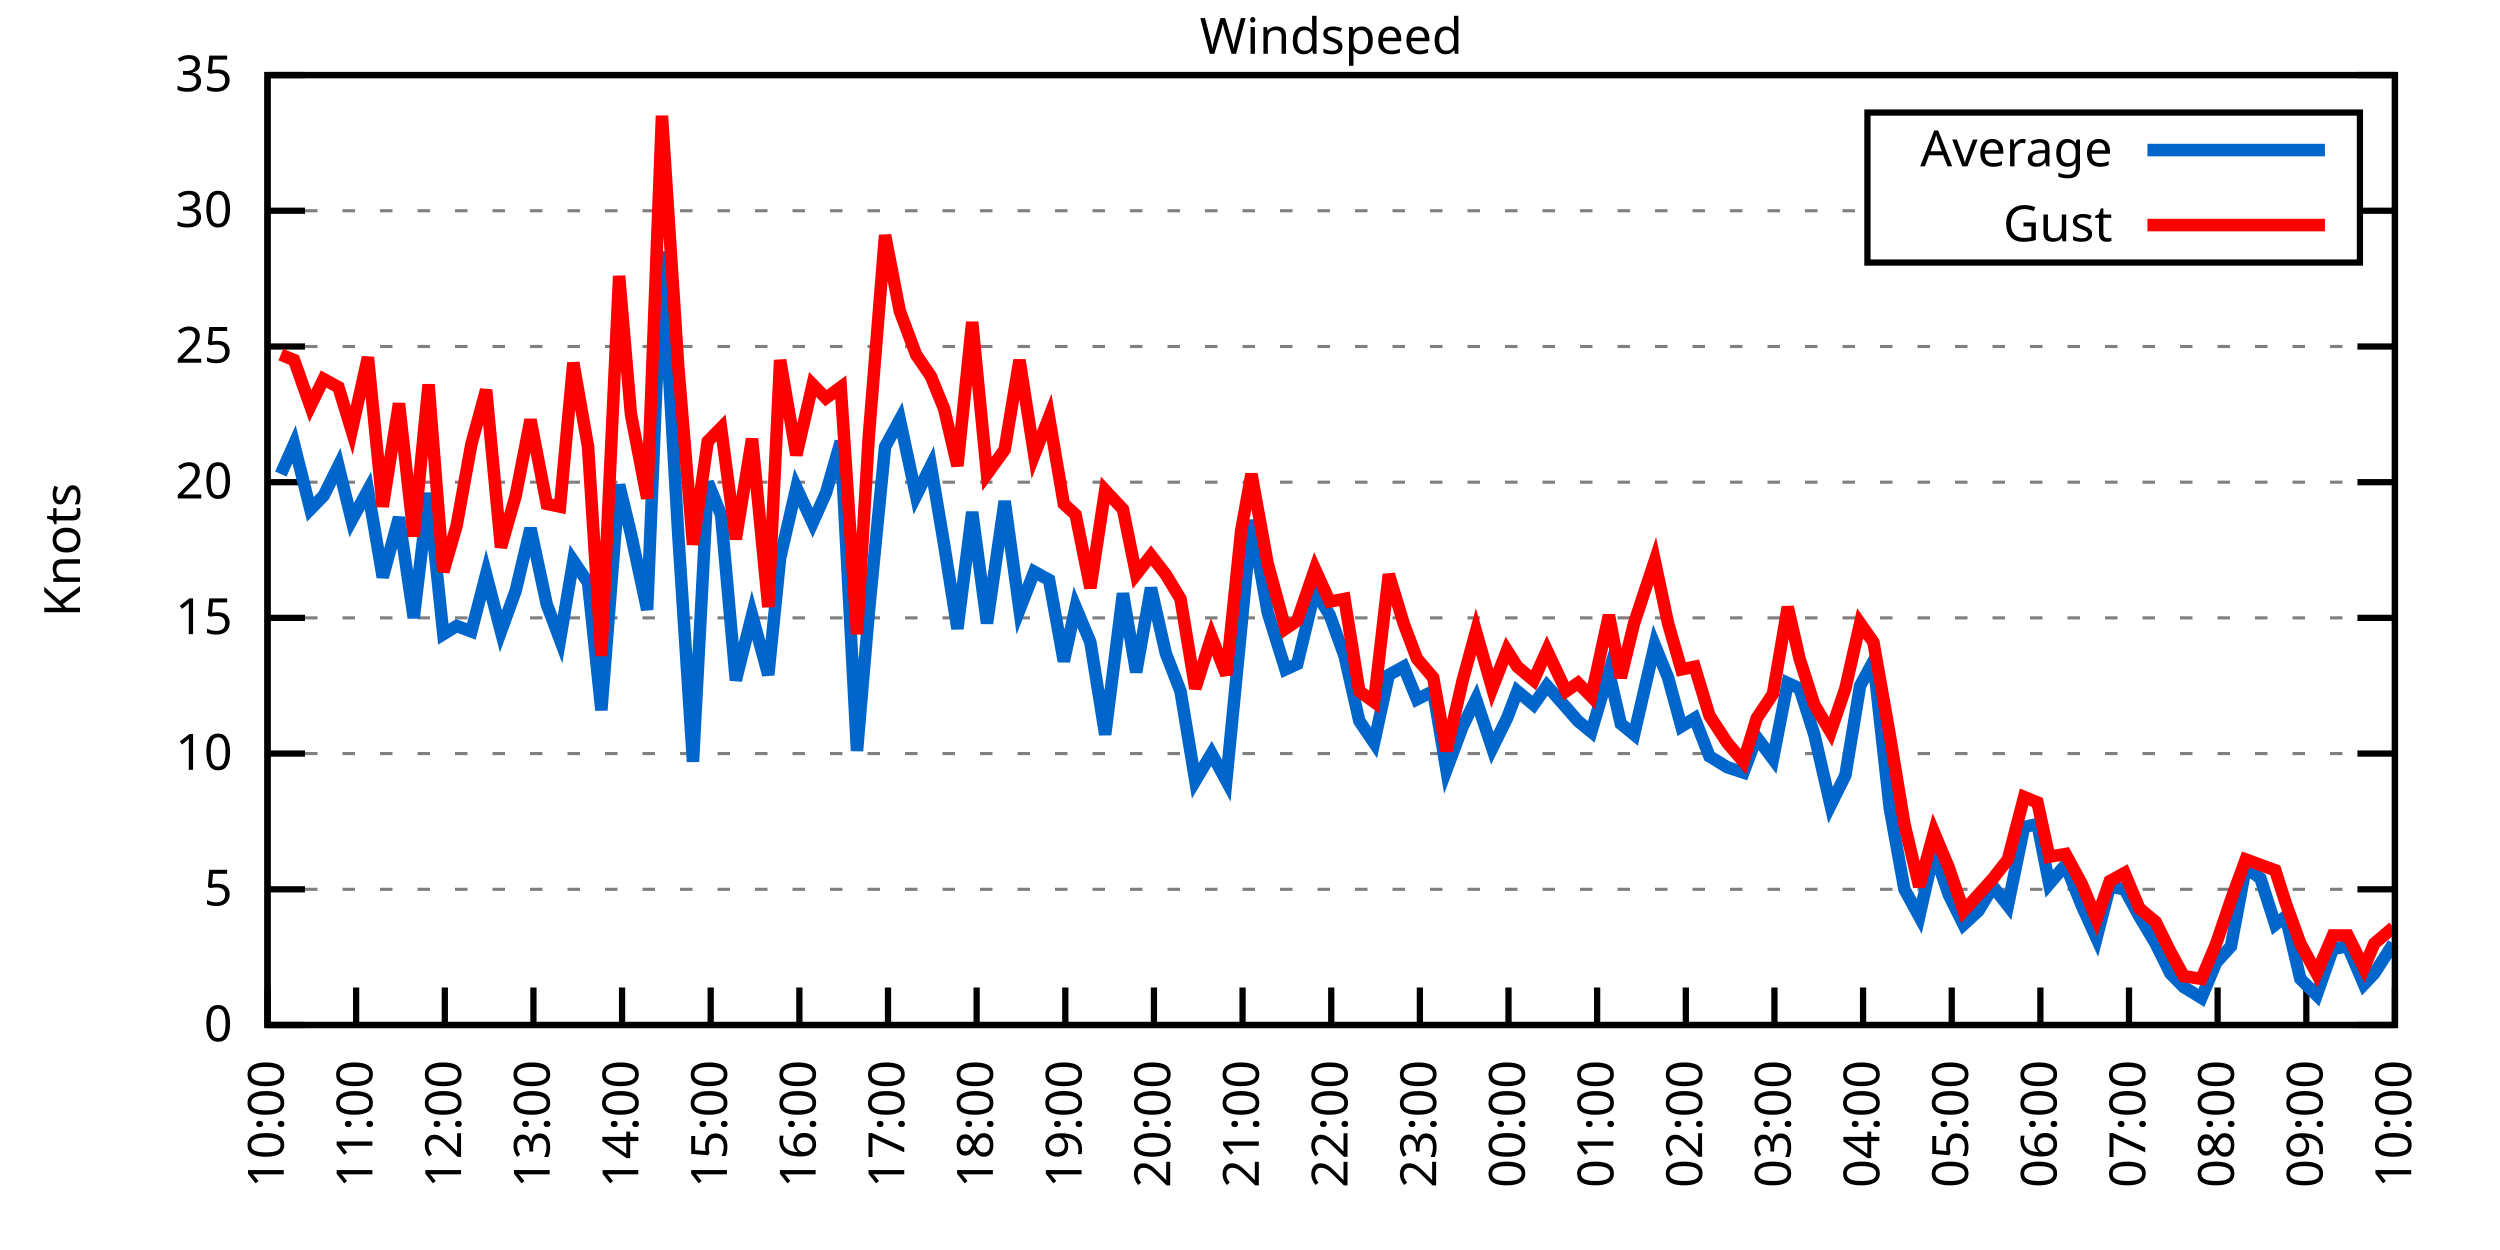
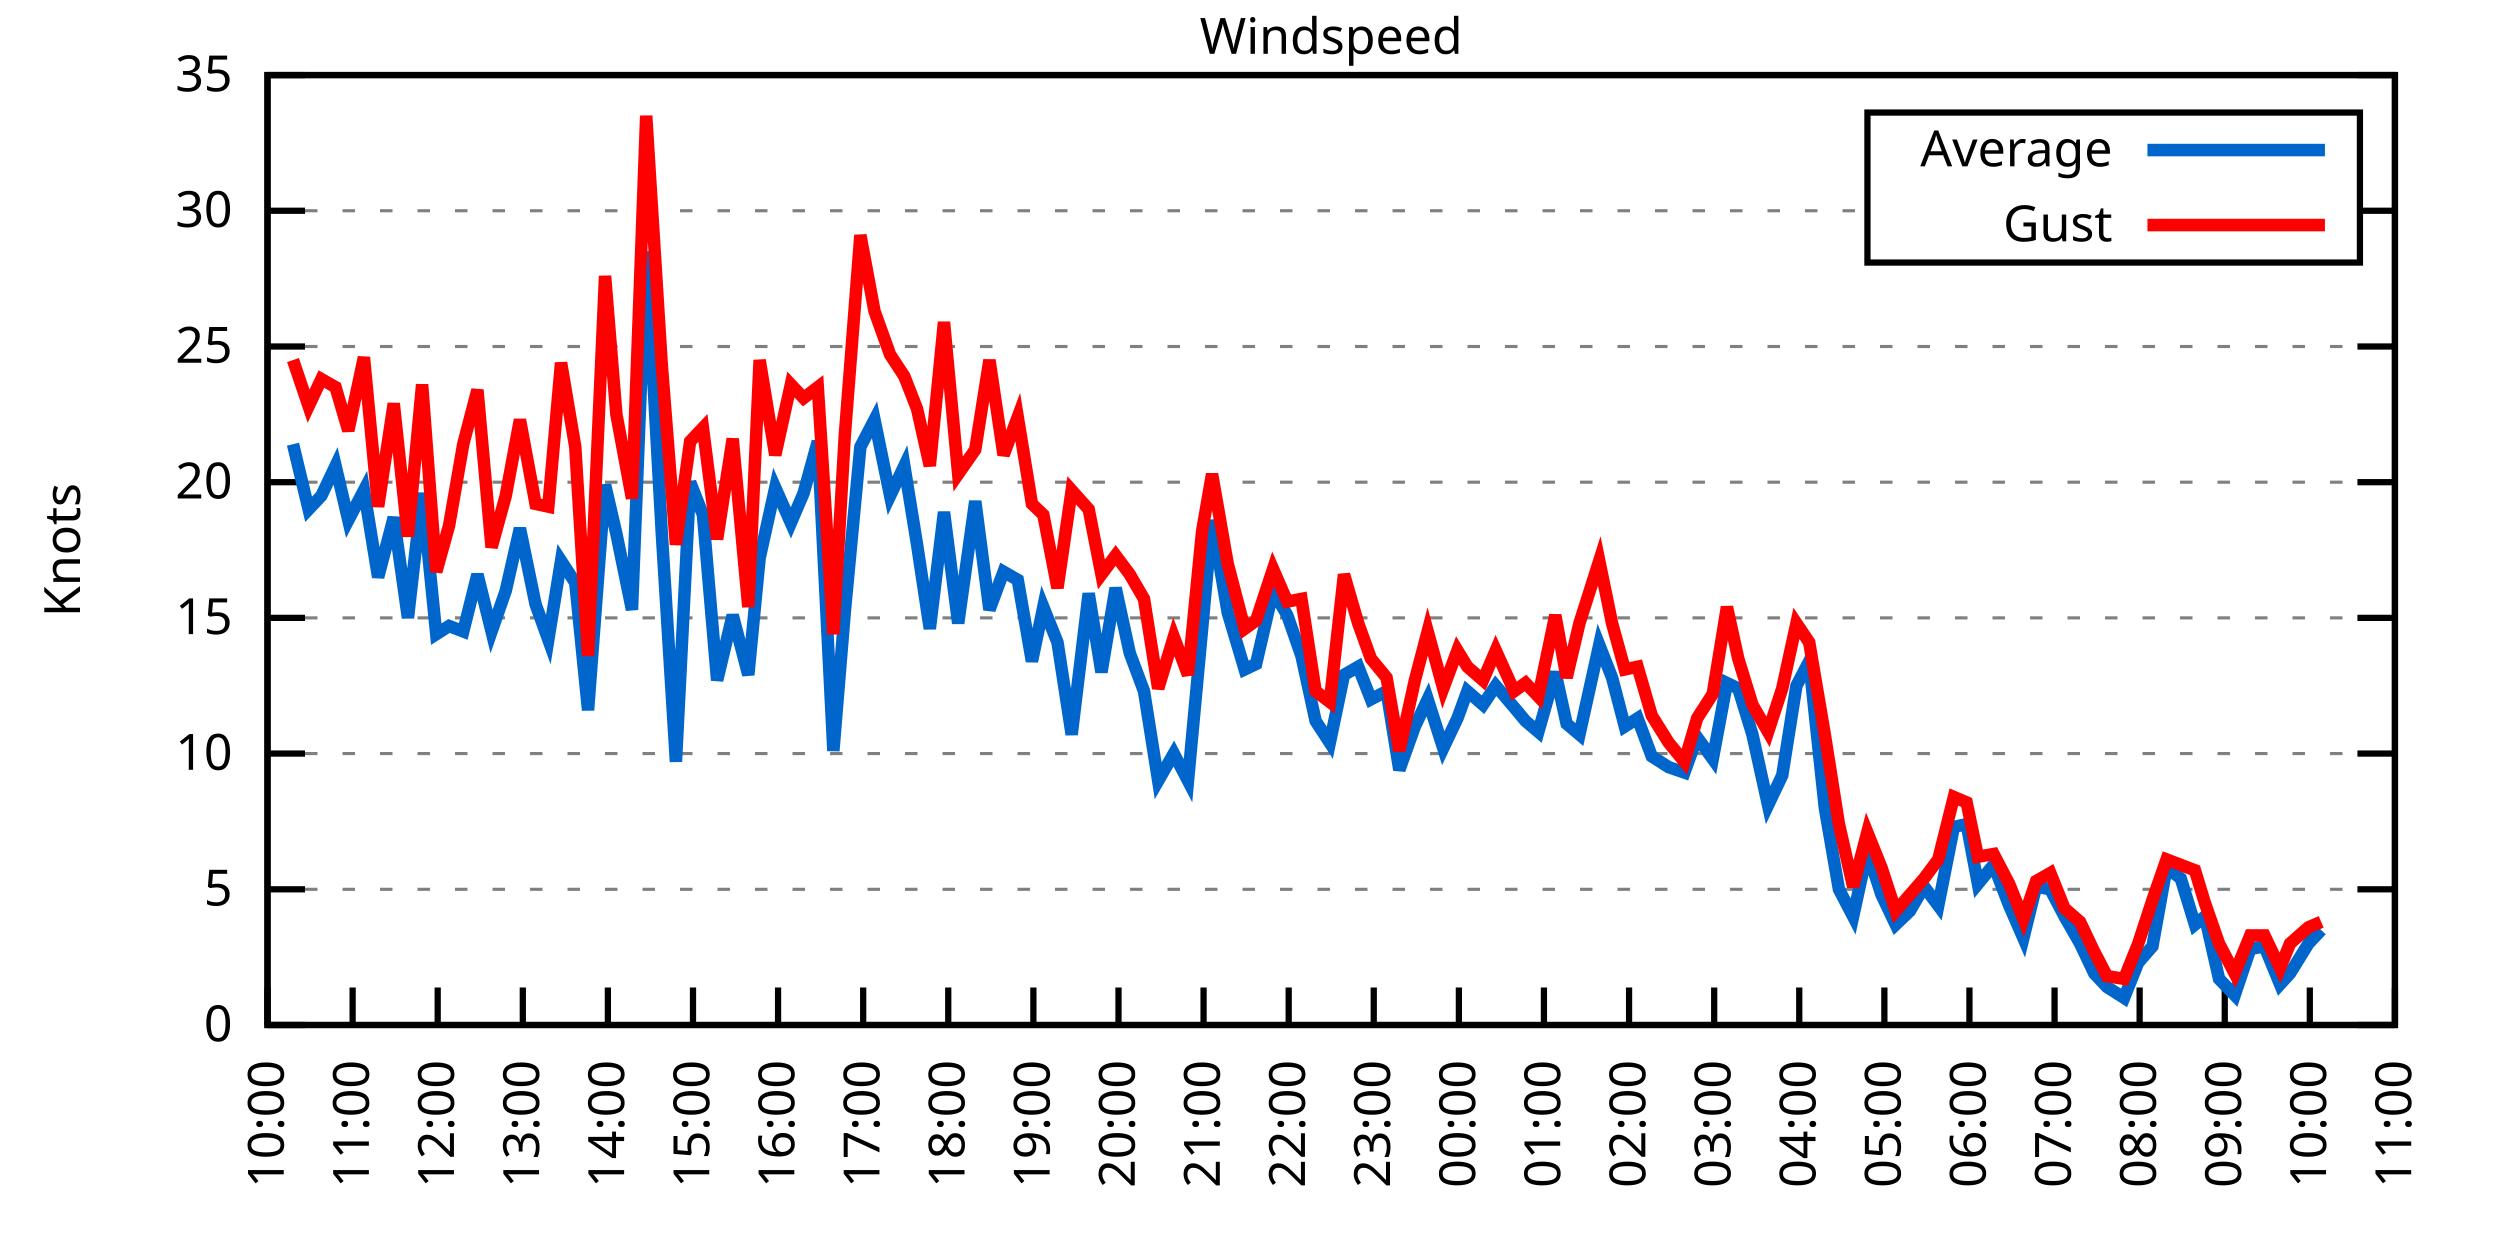
<svg xmlns="http://www.w3.org/2000/svg" xmlns:xlink="http://www.w3.org/1999/xlink" width="400" height="200" viewBox="0 0 400 200">
  <g id="gnuplot_canvas">
    <rect x="0" y="0" width="400" height="200" fill="none" />
    <defs>
      <circle id="gpDot" r="0.5" stroke-width="0.5" stroke="currentColor" />
      <path id="gpPt0" stroke-width="0.333" stroke="currentColor" d="M-1,0 h2 M0,-1 v2" />
      <path id="gpPt1" stroke-width="0.333" stroke="currentColor" d="M-1,-1 L1,1 M1,-1 L-1,1" />
      <path id="gpPt2" stroke-width="0.333" stroke="currentColor" d="M-1,0 L1,0 M0,-1 L0,1 M-1,-1 L1,1 M-1,1 L1,-1" />
      <rect id="gpPt3" stroke-width="0.333" stroke="currentColor" x="-1" y="-1" width="2" height="2" />
      <rect id="gpPt4" stroke-width="0.333" stroke="currentColor" fill="currentColor" x="-1" y="-1" width="2" height="2" />
      <circle id="gpPt5" stroke-width="0.333" stroke="currentColor" cx="0" cy="0" r="1" />
      <use xlink:href="#gpPt5" id="gpPt6" fill="currentColor" stroke="none" />
      <path id="gpPt7" stroke-width="0.333" stroke="currentColor" d="M0,-1.33 L-1.33,0.67 L1.33,0.67 z" />
      <use xlink:href="#gpPt7" id="gpPt8" fill="currentColor" stroke="none" />
      <use xlink:href="#gpPt7" id="gpPt9" stroke="currentColor" transform="rotate(180)" />
      <use xlink:href="#gpPt9" id="gpPt10" fill="currentColor" stroke="none" />
      <use xlink:href="#gpPt3" id="gpPt11" stroke="currentColor" transform="rotate(45)" />
      <use xlink:href="#gpPt11" id="gpPt12" fill="currentColor" stroke="none" />
      <path id="gpPt13" stroke-width="0.333" stroke="currentColor" d="M0,1.330 L1.265,0.411 L0.782,-1.067 L-0.782,-1.076 L-1.265,0.411 z" />
      <use xlink:href="#gpPt13" id="gpPt14" fill="currentColor" stroke="none" />
      <filter id="textbox" filterUnits="objectBoundingBox" x="0" y="0" height="1" width="1">
        <feFlood flood-color="white" flood-opacity="1" result="bgnd" />
        <feComposite in="SourceGraphic" in2="bgnd" operator="atop" />
      </filter>
      <filter id="greybox" filterUnits="objectBoundingBox" x="0" y="0" height="1" width="1">
        <feFlood flood-color="lightgrey" flood-opacity="1" result="grey" />
        <feComposite in="SourceGraphic" in2="grey" operator="atop" />
      </filter>
    </defs>
    <g fill="none" color="white" stroke="currentColor" stroke-width="1.00" stroke-linecap="butt" stroke-linejoin="miter">
</g>
    <g fill="none" color="black" stroke="currentColor" stroke-width="1.00" stroke-linecap="butt" stroke-linejoin="miter">
      <g stroke="none" shape-rendering="crispEdges">
        <polygon fill="rgb(255, 255, 255)" points="42.80,164.00 383.18,164.00 383.18,12.02 42.80,12.02 " />
      </g>
    </g>
    <g fill="none" color="black" stroke="currentColor" stroke-width="1.00" stroke-linecap="butt" stroke-linejoin="miter">
</g>
    <g fill="none" color="black" stroke="black" stroke-width="0.50" stroke-linecap="butt" stroke-linejoin="miter">
</g>
    <g fill="none" color="gray" stroke="currentColor" stroke-width="0.50" stroke-linecap="butt" stroke-linejoin="miter">
      <path stroke="gray" stroke-dasharray="2,4" class="gridline" d="M42.80,164.00 L383.19,164.00  " />
    </g>
    <g fill="none" color="gray" stroke="gray" stroke-width="1.00" stroke-linecap="butt" stroke-linejoin="miter">
</g>
    <g fill="none" color="black" stroke="currentColor" stroke-width="1.00" stroke-linecap="butt" stroke-linejoin="miter">
      <path stroke="black" d="M42.80,164.00 L48.80,164.00 M383.19,164.00 L377.19,164.00  " />
      <g transform="translate(37.20,166.60)" stroke="none" fill="black" font-family="Sans" font-size="8.00" text-anchor="end">
        <text>
          <tspan font-family="Sans"> 0</tspan>
        </text>
      </g>
    </g>
    <g fill="none" color="black" stroke="currentColor" stroke-width="1.00" stroke-linecap="butt" stroke-linejoin="miter">
</g>
    <g fill="none" color="black" stroke="black" stroke-width="0.50" stroke-linecap="butt" stroke-linejoin="miter">
</g>
    <g fill="none" color="gray" stroke="currentColor" stroke-width="0.50" stroke-linecap="butt" stroke-linejoin="miter">
      <path stroke="gray" stroke-dasharray="2,4" class="gridline" d="M42.80,142.29 L383.19,142.29  " />
    </g>
    <g fill="none" color="gray" stroke="gray" stroke-width="1.00" stroke-linecap="butt" stroke-linejoin="miter">
</g>
    <g fill="none" color="black" stroke="currentColor" stroke-width="1.00" stroke-linecap="butt" stroke-linejoin="miter">
      <path stroke="black" d="M42.80,142.29 L48.80,142.29 M383.19,142.29 L377.19,142.29  " />
      <g transform="translate(37.20,144.89)" stroke="none" fill="black" font-family="Sans" font-size="8.00" text-anchor="end">
        <text>
          <tspan font-family="Sans"> 5</tspan>
        </text>
      </g>
    </g>
    <g fill="none" color="black" stroke="currentColor" stroke-width="1.00" stroke-linecap="butt" stroke-linejoin="miter">
</g>
    <g fill="none" color="black" stroke="black" stroke-width="0.50" stroke-linecap="butt" stroke-linejoin="miter">
</g>
    <g fill="none" color="gray" stroke="currentColor" stroke-width="0.50" stroke-linecap="butt" stroke-linejoin="miter">
      <path stroke="gray" stroke-dasharray="2,4" class="gridline" d="M42.80,120.57 L383.19,120.57  " />
    </g>
    <g fill="none" color="gray" stroke="gray" stroke-width="1.00" stroke-linecap="butt" stroke-linejoin="miter">
</g>
    <g fill="none" color="black" stroke="currentColor" stroke-width="1.00" stroke-linecap="butt" stroke-linejoin="miter">
      <path stroke="black" d="M42.80,120.57 L48.80,120.57 M383.19,120.57 L377.19,120.57  " />
      <g transform="translate(37.20,123.17)" stroke="none" fill="black" font-family="Sans" font-size="8.00" text-anchor="end">
        <text>
          <tspan font-family="Sans"> 10</tspan>
        </text>
      </g>
    </g>
    <g fill="none" color="black" stroke="currentColor" stroke-width="1.00" stroke-linecap="butt" stroke-linejoin="miter">
</g>
    <g fill="none" color="black" stroke="black" stroke-width="0.50" stroke-linecap="butt" stroke-linejoin="miter">
</g>
    <g fill="none" color="gray" stroke="currentColor" stroke-width="0.50" stroke-linecap="butt" stroke-linejoin="miter">
      <path stroke="gray" stroke-dasharray="2,4" class="gridline" d="M42.80,98.86 L383.19,98.86  " />
    </g>
    <g fill="none" color="gray" stroke="gray" stroke-width="1.00" stroke-linecap="butt" stroke-linejoin="miter">
</g>
    <g fill="none" color="black" stroke="currentColor" stroke-width="1.00" stroke-linecap="butt" stroke-linejoin="miter">
      <path stroke="black" d="M42.80,98.86 L48.80,98.86 M383.19,98.86 L377.19,98.86  " />
      <g transform="translate(37.20,101.46)" stroke="none" fill="black" font-family="Sans" font-size="8.00" text-anchor="end">
        <text>
          <tspan font-family="Sans"> 15</tspan>
        </text>
      </g>
    </g>
    <g fill="none" color="black" stroke="currentColor" stroke-width="1.00" stroke-linecap="butt" stroke-linejoin="miter">
</g>
    <g fill="none" color="black" stroke="black" stroke-width="0.50" stroke-linecap="butt" stroke-linejoin="miter">
</g>
    <g fill="none" color="gray" stroke="currentColor" stroke-width="0.50" stroke-linecap="butt" stroke-linejoin="miter">
      <path stroke="gray" stroke-dasharray="2,4" class="gridline" d="M42.80,77.15 L383.19,77.15  " />
    </g>
    <g fill="none" color="gray" stroke="gray" stroke-width="1.00" stroke-linecap="butt" stroke-linejoin="miter">
</g>
    <g fill="none" color="black" stroke="currentColor" stroke-width="1.00" stroke-linecap="butt" stroke-linejoin="miter">
      <path stroke="black" d="M42.80,77.15 L48.80,77.15 M383.19,77.15 L377.19,77.15  " />
      <g transform="translate(37.20,79.75)" stroke="none" fill="black" font-family="Sans" font-size="8.00" text-anchor="end">
        <text>
          <tspan font-family="Sans"> 20</tspan>
        </text>
      </g>
    </g>
    <g fill="none" color="black" stroke="currentColor" stroke-width="1.00" stroke-linecap="butt" stroke-linejoin="miter">
</g>
    <g fill="none" color="black" stroke="black" stroke-width="0.50" stroke-linecap="butt" stroke-linejoin="miter">
</g>
    <g fill="none" color="gray" stroke="currentColor" stroke-width="0.50" stroke-linecap="butt" stroke-linejoin="miter">
      <path stroke="gray" stroke-dasharray="2,4" class="gridline" d="M42.80,55.44 L383.19,55.44  " />
    </g>
    <g fill="none" color="gray" stroke="gray" stroke-width="1.00" stroke-linecap="butt" stroke-linejoin="miter">
</g>
    <g fill="none" color="black" stroke="currentColor" stroke-width="1.00" stroke-linecap="butt" stroke-linejoin="miter">
      <path stroke="black" d="M42.80,55.44 L48.80,55.44 M383.19,55.44 L377.19,55.44  " />
      <g transform="translate(37.20,58.04)" stroke="none" fill="black" font-family="Sans" font-size="8.00" text-anchor="end">
        <text>
          <tspan font-family="Sans"> 25</tspan>
        </text>
      </g>
    </g>
    <g fill="none" color="black" stroke="currentColor" stroke-width="1.00" stroke-linecap="butt" stroke-linejoin="miter">
</g>
    <g fill="none" color="black" stroke="black" stroke-width="0.50" stroke-linecap="butt" stroke-linejoin="miter">
</g>
    <g fill="none" color="gray" stroke="currentColor" stroke-width="0.50" stroke-linecap="butt" stroke-linejoin="miter">
      <path stroke="gray" stroke-dasharray="2,4" class="gridline" d="M42.80,33.72 L298.79,33.72 M377.59,33.72 L383.19,33.72  " />
    </g>
    <g fill="none" color="gray" stroke="gray" stroke-width="1.00" stroke-linecap="butt" stroke-linejoin="miter">
</g>
    <g fill="none" color="black" stroke="currentColor" stroke-width="1.00" stroke-linecap="butt" stroke-linejoin="miter">
      <path stroke="black" d="M42.80,33.72 L48.80,33.72 M383.19,33.72 L377.19,33.72  " />
      <g transform="translate(37.20,36.32)" stroke="none" fill="black" font-family="Sans" font-size="8.00" text-anchor="end">
        <text>
          <tspan font-family="Sans"> 30</tspan>
        </text>
      </g>
    </g>
    <g fill="none" color="black" stroke="currentColor" stroke-width="1.00" stroke-linecap="butt" stroke-linejoin="miter">
</g>
    <g fill="none" color="black" stroke="black" stroke-width="0.50" stroke-linecap="butt" stroke-linejoin="miter">
</g>
    <g fill="none" color="gray" stroke="currentColor" stroke-width="0.50" stroke-linecap="butt" stroke-linejoin="miter">
      <path stroke="gray" stroke-dasharray="2,4" class="gridline" d="M42.80,12.01 L383.19,12.01  " />
    </g>
    <g fill="none" color="gray" stroke="gray" stroke-width="1.00" stroke-linecap="butt" stroke-linejoin="miter">
</g>
    <g fill="none" color="black" stroke="currentColor" stroke-width="1.00" stroke-linecap="butt" stroke-linejoin="miter">
      <path stroke="black" d="M42.80,12.01 L48.80,12.01 M383.19,12.01 L377.19,12.01  " />
      <g transform="translate(37.20,14.61)" stroke="none" fill="black" font-family="Sans" font-size="8.00" text-anchor="end">
        <text>
          <tspan font-family="Sans"> 35</tspan>
        </text>
      </g>
    </g>
    <g fill="none" color="black" stroke="currentColor" stroke-width="1.00" stroke-linecap="butt" stroke-linejoin="miter">
      <path stroke="black" d="M42.80,164.00 L42.80,158.00  " />
      <g transform="translate(45.40,169.60) rotate(270.00)" stroke="none" fill="black" font-family="Sans" font-size="8.00" text-anchor="end">
        <text>
          <tspan font-family="Sans">10:00</tspan>
        </text>
      </g>
    </g>
    <g fill="none" color="black" stroke="currentColor" stroke-width="1.00" stroke-linecap="butt" stroke-linejoin="miter">
-       <path stroke="black" d="M56.98,164.00 L56.98,158.00  " />
-       <g transform="translate(59.58,169.60) rotate(270.00)" stroke="none" fill="black" font-family="Sans" font-size="8.00" text-anchor="end">
+       <path stroke="black" d="M56.42,164.00 L56.42,158.00  " />
+       <g transform="translate(59.02,169.60) rotate(270.00)" stroke="none" fill="black" font-family="Sans" font-size="8.00" text-anchor="end">
        <text>
          <tspan font-family="Sans">11:00</tspan>
        </text>
      </g>
    </g>
    <g fill="none" color="black" stroke="currentColor" stroke-width="1.00" stroke-linecap="butt" stroke-linejoin="miter">
-       <path stroke="black" d="M71.17,164.00 L71.17,158.00  " />
-       <g transform="translate(73.77,169.60) rotate(270.00)" stroke="none" fill="black" font-family="Sans" font-size="8.00" text-anchor="end">
+       <path stroke="black" d="M70.03,164.00 L70.03,158.00  " />
+       <g transform="translate(72.63,169.60) rotate(270.00)" stroke="none" fill="black" font-family="Sans" font-size="8.00" text-anchor="end">
        <text>
          <tspan font-family="Sans">12:00</tspan>
        </text>
      </g>
    </g>
    <g fill="none" color="black" stroke="currentColor" stroke-width="1.00" stroke-linecap="butt" stroke-linejoin="miter">
-       <path stroke="black" d="M85.35,164.00 L85.35,158.00  " />
-       <g transform="translate(87.95,169.60) rotate(270.00)" stroke="none" fill="black" font-family="Sans" font-size="8.00" text-anchor="end">
+       <path stroke="black" d="M83.65,164.00 L83.65,158.00  " />
+       <g transform="translate(86.25,169.60) rotate(270.00)" stroke="none" fill="black" font-family="Sans" font-size="8.00" text-anchor="end">
        <text>
          <tspan font-family="Sans">13:00</tspan>
        </text>
      </g>
    </g>
    <g fill="none" color="black" stroke="currentColor" stroke-width="1.00" stroke-linecap="butt" stroke-linejoin="miter">
-       <path stroke="black" d="M99.53,164.00 L99.53,158.00  " />
-       <g transform="translate(102.13,169.60) rotate(270.00)" stroke="none" fill="black" font-family="Sans" font-size="8.00" text-anchor="end">
+       <path stroke="black" d="M97.26,164.00 L97.26,158.00  " />
+       <g transform="translate(99.86,169.60) rotate(270.00)" stroke="none" fill="black" font-family="Sans" font-size="8.00" text-anchor="end">
        <text>
          <tspan font-family="Sans">14:00</tspan>
        </text>
      </g>
    </g>
    <g fill="none" color="black" stroke="currentColor" stroke-width="1.00" stroke-linecap="butt" stroke-linejoin="miter">
-       <path stroke="black" d="M113.71,164.00 L113.71,158.00  " />
-       <g transform="translate(116.31,169.60) rotate(270.00)" stroke="none" fill="black" font-family="Sans" font-size="8.00" text-anchor="end">
+       <path stroke="black" d="M110.88,164.00 L110.88,158.00  " />
+       <g transform="translate(113.48,169.60) rotate(270.00)" stroke="none" fill="black" font-family="Sans" font-size="8.00" text-anchor="end">
        <text>
          <tspan font-family="Sans">15:00</tspan>
        </text>
      </g>
    </g>
    <g fill="none" color="black" stroke="currentColor" stroke-width="1.00" stroke-linecap="butt" stroke-linejoin="miter">
-       <path stroke="black" d="M127.90,164.00 L127.90,158.00  " />
-       <g transform="translate(130.50,169.60) rotate(270.00)" stroke="none" fill="black" font-family="Sans" font-size="8.00" text-anchor="end">
+       <path stroke="black" d="M124.49,164.00 L124.49,158.00  " />
+       <g transform="translate(127.09,169.60) rotate(270.00)" stroke="none" fill="black" font-family="Sans" font-size="8.00" text-anchor="end">
        <text>
          <tspan font-family="Sans">16:00</tspan>
        </text>
      </g>
    </g>
    <g fill="none" color="black" stroke="currentColor" stroke-width="1.00" stroke-linecap="butt" stroke-linejoin="miter">
-       <path stroke="black" d="M142.08,164.00 L142.08,158.00  " />
-       <g transform="translate(144.68,169.60) rotate(270.00)" stroke="none" fill="black" font-family="Sans" font-size="8.00" text-anchor="end">
+       <path stroke="black" d="M138.11,164.00 L138.11,158.00  " />
+       <g transform="translate(140.71,169.60) rotate(270.00)" stroke="none" fill="black" font-family="Sans" font-size="8.00" text-anchor="end">
        <text>
          <tspan font-family="Sans">17:00</tspan>
        </text>
      </g>
    </g>
    <g fill="none" color="black" stroke="currentColor" stroke-width="1.00" stroke-linecap="butt" stroke-linejoin="miter">
-       <path stroke="black" d="M156.26,164.00 L156.26,158.00  " />
-       <g transform="translate(158.86,169.60) rotate(270.00)" stroke="none" fill="black" font-family="Sans" font-size="8.00" text-anchor="end">
+       <path stroke="black" d="M151.72,164.00 L151.72,158.00  " />
+       <g transform="translate(154.32,169.60) rotate(270.00)" stroke="none" fill="black" font-family="Sans" font-size="8.00" text-anchor="end">
        <text>
          <tspan font-family="Sans">18:00</tspan>
        </text>
      </g>
    </g>
    <g fill="none" color="black" stroke="currentColor" stroke-width="1.00" stroke-linecap="butt" stroke-linejoin="miter">
-       <path stroke="black" d="M170.45,164.00 L170.45,158.00  " />
-       <g transform="translate(173.05,169.60) rotate(270.00)" stroke="none" fill="black" font-family="Sans" font-size="8.00" text-anchor="end">
+       <path stroke="black" d="M165.34,164.00 L165.34,158.00  " />
+       <g transform="translate(167.94,169.60) rotate(270.00)" stroke="none" fill="black" font-family="Sans" font-size="8.00" text-anchor="end">
        <text>
          <tspan font-family="Sans">19:00</tspan>
        </text>
      </g>
    </g>
    <g fill="none" color="black" stroke="currentColor" stroke-width="1.00" stroke-linecap="butt" stroke-linejoin="miter">
-       <path stroke="black" d="M184.63,164.00 L184.63,158.00  " />
-       <g transform="translate(187.23,169.60) rotate(270.00)" stroke="none" fill="black" font-family="Sans" font-size="8.00" text-anchor="end">
+       <path stroke="black" d="M178.96,164.00 L178.96,158.00  " />
+       <g transform="translate(181.56,169.60) rotate(270.00)" stroke="none" fill="black" font-family="Sans" font-size="8.00" text-anchor="end">
        <text>
          <tspan font-family="Sans">20:00</tspan>
        </text>
      </g>
    </g>
    <g fill="none" color="black" stroke="currentColor" stroke-width="1.00" stroke-linecap="butt" stroke-linejoin="miter">
-       <path stroke="black" d="M198.81,164.00 L198.81,158.00  " />
-       <g transform="translate(201.41,169.60) rotate(270.00)" stroke="none" fill="black" font-family="Sans" font-size="8.00" text-anchor="end">
+       <path stroke="black" d="M192.57,164.00 L192.57,158.00  " />
+       <g transform="translate(195.17,169.60) rotate(270.00)" stroke="none" fill="black" font-family="Sans" font-size="8.00" text-anchor="end">
        <text>
          <tspan font-family="Sans">21:00</tspan>
        </text>
      </g>
    </g>
    <g fill="none" color="black" stroke="currentColor" stroke-width="1.00" stroke-linecap="butt" stroke-linejoin="miter">
-       <path stroke="black" d="M213.00,164.00 L213.00,158.00  " />
-       <g transform="translate(215.60,169.60) rotate(270.00)" stroke="none" fill="black" font-family="Sans" font-size="8.00" text-anchor="end">
+       <path stroke="black" d="M206.19,164.00 L206.19,158.00  " />
+       <g transform="translate(208.79,169.60) rotate(270.00)" stroke="none" fill="black" font-family="Sans" font-size="8.00" text-anchor="end">
        <text>
          <tspan font-family="Sans">22:00</tspan>
        </text>
      </g>
    </g>
    <g fill="none" color="black" stroke="currentColor" stroke-width="1.00" stroke-linecap="butt" stroke-linejoin="miter">
-       <path stroke="black" d="M227.18,164.00 L227.18,158.00  " />
-       <g transform="translate(229.78,169.60) rotate(270.00)" stroke="none" fill="black" font-family="Sans" font-size="8.00" text-anchor="end">
+       <path stroke="black" d="M219.80,164.00 L219.80,158.00  " />
+       <g transform="translate(222.40,169.60) rotate(270.00)" stroke="none" fill="black" font-family="Sans" font-size="8.00" text-anchor="end">
        <text>
          <tspan font-family="Sans">23:00</tspan>
        </text>
      </g>
    </g>
    <g fill="none" color="black" stroke="currentColor" stroke-width="1.00" stroke-linecap="butt" stroke-linejoin="miter">
-       <path stroke="black" d="M241.36,164.00 L241.36,158.00  " />
-       <g transform="translate(243.96,169.60) rotate(270.00)" stroke="none" fill="black" font-family="Sans" font-size="8.00" text-anchor="end">
+       <path stroke="black" d="M233.42,164.00 L233.42,158.00  " />
+       <g transform="translate(236.02,169.60) rotate(270.00)" stroke="none" fill="black" font-family="Sans" font-size="8.00" text-anchor="end">
        <text>
          <tspan font-family="Sans">00:00</tspan>
        </text>
      </g>
    </g>
    <g fill="none" color="black" stroke="currentColor" stroke-width="1.00" stroke-linecap="butt" stroke-linejoin="miter">
-       <path stroke="black" d="M255.54,164.00 L255.54,158.00  " />
-       <g transform="translate(258.14,169.60) rotate(270.00)" stroke="none" fill="black" font-family="Sans" font-size="8.00" text-anchor="end">
+       <path stroke="black" d="M247.03,164.00 L247.03,158.00  " />
+       <g transform="translate(249.63,169.60) rotate(270.00)" stroke="none" fill="black" font-family="Sans" font-size="8.00" text-anchor="end">
        <text>
          <tspan font-family="Sans">01:00</tspan>
        </text>
      </g>
    </g>
    <g fill="none" color="black" stroke="currentColor" stroke-width="1.00" stroke-linecap="butt" stroke-linejoin="miter">
-       <path stroke="black" d="M269.73,164.00 L269.73,158.00  " />
-       <g transform="translate(272.33,169.60) rotate(270.00)" stroke="none" fill="black" font-family="Sans" font-size="8.00" text-anchor="end">
+       <path stroke="black" d="M260.65,164.00 L260.65,158.00  " />
+       <g transform="translate(263.25,169.60) rotate(270.00)" stroke="none" fill="black" font-family="Sans" font-size="8.00" text-anchor="end">
        <text>
          <tspan font-family="Sans">02:00</tspan>
        </text>
      </g>
    </g>
    <g fill="none" color="black" stroke="currentColor" stroke-width="1.00" stroke-linecap="butt" stroke-linejoin="miter">
-       <path stroke="black" d="M283.91,164.00 L283.91,158.00  " />
-       <g transform="translate(286.51,169.60) rotate(270.00)" stroke="none" fill="black" font-family="Sans" font-size="8.00" text-anchor="end">
+       <path stroke="black" d="M274.27,164.00 L274.27,158.00  " />
+       <g transform="translate(276.87,169.60) rotate(270.00)" stroke="none" fill="black" font-family="Sans" font-size="8.00" text-anchor="end">
        <text>
          <tspan font-family="Sans">03:00</tspan>
        </text>
      </g>
    </g>
    <g fill="none" color="black" stroke="currentColor" stroke-width="1.00" stroke-linecap="butt" stroke-linejoin="miter">
-       <path stroke="black" d="M298.09,164.00 L298.09,158.00  " />
-       <g transform="translate(300.69,169.60) rotate(270.00)" stroke="none" fill="black" font-family="Sans" font-size="8.00" text-anchor="end">
+       <path stroke="black" d="M287.88,164.00 L287.88,158.00  " />
+       <g transform="translate(290.48,169.60) rotate(270.00)" stroke="none" fill="black" font-family="Sans" font-size="8.00" text-anchor="end">
        <text>
          <tspan font-family="Sans">04:00</tspan>
        </text>
      </g>
    </g>
    <g fill="none" color="black" stroke="currentColor" stroke-width="1.00" stroke-linecap="butt" stroke-linejoin="miter">
-       <path stroke="black" d="M312.28,164.00 L312.28,158.00  " />
-       <g transform="translate(314.88,169.60) rotate(270.00)" stroke="none" fill="black" font-family="Sans" font-size="8.00" text-anchor="end">
+       <path stroke="black" d="M301.50,164.00 L301.50,158.00  " />
+       <g transform="translate(304.10,169.60) rotate(270.00)" stroke="none" fill="black" font-family="Sans" font-size="8.00" text-anchor="end">
        <text>
          <tspan font-family="Sans">05:00</tspan>
        </text>
      </g>
    </g>
    <g fill="none" color="black" stroke="currentColor" stroke-width="1.00" stroke-linecap="butt" stroke-linejoin="miter">
-       <path stroke="black" d="M326.46,164.00 L326.46,158.00  " />
-       <g transform="translate(329.06,169.60) rotate(270.00)" stroke="none" fill="black" font-family="Sans" font-size="8.00" text-anchor="end">
+       <path stroke="black" d="M315.11,164.00 L315.11,158.00  " />
+       <g transform="translate(317.71,169.60) rotate(270.00)" stroke="none" fill="black" font-family="Sans" font-size="8.00" text-anchor="end">
        <text>
          <tspan font-family="Sans">06:00</tspan>
        </text>
      </g>
    </g>
    <g fill="none" color="black" stroke="currentColor" stroke-width="1.00" stroke-linecap="butt" stroke-linejoin="miter">
-       <path stroke="black" d="M340.64,164.00 L340.64,158.00  " />
-       <g transform="translate(343.24,169.60) rotate(270.00)" stroke="none" fill="black" font-family="Sans" font-size="8.00" text-anchor="end">
+       <path stroke="black" d="M328.73,164.00 L328.73,158.00  " />
+       <g transform="translate(331.33,169.60) rotate(270.00)" stroke="none" fill="black" font-family="Sans" font-size="8.00" text-anchor="end">
        <text>
          <tspan font-family="Sans">07:00</tspan>
        </text>
      </g>
    </g>
    <g fill="none" color="black" stroke="currentColor" stroke-width="1.00" stroke-linecap="butt" stroke-linejoin="miter">
-       <path stroke="black" d="M354.82,164.00 L354.82,158.00  " />
-       <g transform="translate(357.42,169.60) rotate(270.00)" stroke="none" fill="black" font-family="Sans" font-size="8.00" text-anchor="end">
+       <path stroke="black" d="M342.34,164.00 L342.34,158.00  " />
+       <g transform="translate(344.94,169.60) rotate(270.00)" stroke="none" fill="black" font-family="Sans" font-size="8.00" text-anchor="end">
        <text>
          <tspan font-family="Sans">08:00</tspan>
        </text>
      </g>
    </g>
    <g fill="none" color="black" stroke="currentColor" stroke-width="1.00" stroke-linecap="butt" stroke-linejoin="miter">
-       <path stroke="black" d="M369.01,164.00 L369.01,158.00  " />
-       <g transform="translate(371.61,169.60) rotate(270.00)" stroke="none" fill="black" font-family="Sans" font-size="8.00" text-anchor="end">
+       <path stroke="black" d="M355.96,164.00 L355.96,158.00  " />
+       <g transform="translate(358.56,169.60) rotate(270.00)" stroke="none" fill="black" font-family="Sans" font-size="8.00" text-anchor="end">
        <text>
          <tspan font-family="Sans">09:00</tspan>
+         </text>
+       </g>
+     </g>
+     <g fill="none" color="black" stroke="currentColor" stroke-width="1.00" stroke-linecap="butt" stroke-linejoin="miter">
+       <path stroke="black" d="M369.57,164.00 L369.57,158.00  " />
+       <g transform="translate(372.17,169.60) rotate(270.00)" stroke="none" fill="black" font-family="Sans" font-size="8.00" text-anchor="end">
+         <text>
+           <tspan font-family="Sans">10:00</tspan>
        </text>
      </g>
    </g>
    <g fill="none" color="black" stroke="currentColor" stroke-width="1.00" stroke-linecap="butt" stroke-linejoin="miter">
      <path stroke="black" d="M383.19,164.00 L383.19,158.00  " />
      <g transform="translate(385.79,169.60) rotate(270.00)" stroke="none" fill="black" font-family="Sans" font-size="8.00" text-anchor="end">
        <text>
-           <tspan font-family="Sans">10:00</tspan>
+           <tspan font-family="Sans">11:00</tspan>
        </text>
      </g>
    </g>
    <g fill="none" color="black" stroke="currentColor" stroke-width="1.00" stroke-linecap="butt" stroke-linejoin="miter">
</g>
    <g fill="none" color="black" stroke="currentColor" stroke-width="1.00" stroke-linecap="butt" stroke-linejoin="miter">
      <path stroke="black" d="M42.80,12.01 L42.80,164.00 L383.19,164.00 L383.19,12.01 L42.80,12.01 Z  " />
    </g>
    <g fill="none" color="black" stroke="currentColor" stroke-width="1.00" stroke-linecap="butt" stroke-linejoin="miter">
</g>
    <g fill="none" color="black" stroke="currentColor" stroke-width="1.00" stroke-linecap="butt" stroke-linejoin="miter">
      <path stroke="black" d="M298.79,42.01 L298.79,18.01 L377.59,18.01 L377.59,42.01 L298.79,42.01 Z  " />
    </g>
    <g id="Windspeed_plot_1">
      <g fill="none" color="white" stroke="black" stroke-width="2.00" stroke-linecap="butt" stroke-linejoin="miter">
</g>
      <g fill="none" color="black" stroke="currentColor" stroke-width="2.00" stroke-linecap="butt" stroke-linejoin="miter">
        <g transform="translate(337.99,26.61)" stroke="none" fill="black" font-family="Sans" font-size="8.00" text-anchor="end">
          <text>
            <tspan font-family="Sans">Average</tspan>
          </text>
        </g>
      </g>
      <g fill="none" color="black" stroke="currentColor" stroke-width="2.00" stroke-linecap="butt" stroke-linejoin="miter">
-         <path stroke="rgb(  0, 102, 204)" d="M343.59,24.01 L371.99,24.01 M44.93,75.85 L47.05,71.07 L49.66,81.49 L51.78,79.32 L54.15,74.54 L56.27,83.23   L58.87,78.45 L61.24,92.35 L63.84,82.79 L66.20,98.86 L68.57,78.89 L70.93,101.47 L73.06,100.16 L75.42,101.03   L77.78,91.91 L80.15,101.03 L82.51,94.52 L84.88,84.53 L87.48,96.69 L89.60,102.34 L91.73,89.74 L94.09,93.22   L96.22,113.63 L99.06,77.58 L100.95,85.40 L103.55,97.56 L105.91,40.24 L108.51,85.40 L110.88,121.88 L113.24,77.15   L115.37,82.36 L117.73,108.85 L120.33,98.43 L122.93,107.98 L124.82,89.31 L127.42,78.02 L130.02,83.66 L132.15,78.89   L134.52,70.63 L137.12,120.14 L139.01,97.99 L141.61,71.50 L143.97,67.16 L146.57,79.32 L148.94,74.54 L151.06,87.14   L153.19,100.60 L155.55,81.93 L157.92,99.73 L160.75,80.19 L163.12,97.56 L165.48,91.48 L167.85,92.78 L170.21,105.81   L172.10,97.12 L174.46,102.77 L176.83,117.53 L179.67,94.95 L181.79,107.55 L184.16,94.08 L186.52,104.51 L188.88,110.59   L191.25,124.92 L193.85,120.57 L196.21,124.92 L198.58,100.60 L200.23,83.23 L202.83,97.99 L205.67,107.11 L207.56,106.24   L210.39,94.52 L212.76,98.43 L215.12,104.94 L217.49,115.36 L219.85,118.84 L222.21,107.98 L224.58,106.68 L226.71,111.89   L229.31,110.59 L231.43,123.18 L234.03,116.23 L236.16,111.89 L238.76,119.71 L241.12,114.93 L242.78,110.59 L245.38,112.76   L247.51,109.72 L250.58,113.19 L252.47,115.36 L254.60,117.10 L257.43,107.55 L259.33,115.80 L261.45,117.53 L264.76,103.20   L266.89,108.42 L269.02,116.23 L271.14,114.93 L273.51,121.01 L276.35,122.75 L278.95,123.61 L281.07,117.97 L283.67,121.44   L286.04,109.28 L287.93,110.15 L290.29,117.53 L292.89,128.83 L295.26,124.05 L297.62,109.72 L299.75,105.81 L302.35,129.26   L304.71,142.29 L307.08,146.63 L309.44,136.21 L311.80,143.16 L314.17,147.93 L316.53,145.76 L318.89,141.85 L321.26,144.89   L323.86,132.30 L325.99,131.86 L327.88,141.42 L330.48,138.38 L333.08,144.89 L335.44,150.10 L337.57,141.85 L339.93,142.29   L342.30,146.63 L344.90,150.97 L347.26,155.75 L349.39,157.92 L352.22,159.66 L354.59,154.01 L356.95,151.41 L359.32,138.81   L361.68,140.55 L364.04,147.93 L365.70,146.63 L368.06,156.62 L370.66,159.22 L373.26,151.84 L375.63,151.41 L378.23,157.49   L379.88,155.75 L382.95,150.97  " />
+         <path stroke="rgb(  0, 102, 204)" d="M343.59,24.01 L371.99,24.01 M46.88,71.07 L49.38,81.49 L51.42,79.32 L53.69,74.54 L55.73,83.23 L58.23,78.45   L60.50,92.35 L63.00,82.79 L65.27,98.86 L67.54,78.89 L69.80,101.47 L71.85,100.16 L74.12,101.03 L76.39,91.91   L78.65,101.03 L80.92,94.52 L83.19,84.53 L85.69,96.69 L87.73,102.34 L89.77,89.74 L92.04,93.22 L94.09,113.63   L96.81,77.58 L98.62,85.40 L101.12,97.56 L103.39,40.24 L105.89,85.40 L108.15,121.88 L110.42,77.15 L112.47,82.36   L114.74,108.85 L117.23,98.43 L119.73,107.98 L121.54,89.31 L124.04,78.02 L126.54,83.66 L128.58,78.89 L130.85,70.63   L133.34,120.14 L135.16,97.99 L137.66,71.50 L139.92,67.16 L142.42,79.32 L144.69,74.54 L146.73,87.14 L148.77,100.60   L151.04,81.93 L153.31,99.73 L156.04,80.19 L158.31,97.56 L160.57,91.48 L162.84,92.78 L165.11,105.81 L166.93,97.12   L169.20,102.77 L171.47,117.53 L174.19,94.95 L176.23,107.55 L178.50,94.08 L180.77,104.51 L183.04,110.59 L185.31,124.92   L187.81,120.57 L190.08,124.92 L192.34,100.60 L193.93,83.23 L196.43,97.99 L199.15,107.11 L200.97,106.24 L203.69,94.52   L205.96,98.43 L208.23,104.94 L210.50,115.36 L212.77,118.84 L215.04,107.98 L217.31,106.68 L219.35,111.89 L221.85,110.59   L223.89,123.18 L226.38,116.23 L228.43,111.89 L230.92,119.71 L233.19,114.93 L234.78,110.59 L237.28,112.76 L239.32,109.72   L242.27,113.19 L244.08,115.36 L246.13,117.10 L248.85,107.55 L250.66,115.80 L252.71,117.53 L255.88,103.20 L257.93,108.42   L259.97,116.23 L262.01,114.93 L264.28,121.01 L267.00,122.75 L269.50,123.61 L271.54,117.97 L274.04,121.44 L276.31,109.28   L278.12,110.15 L280.39,117.53 L282.89,128.83 L285.16,124.05 L287.43,109.72 L289.47,105.81 L291.97,129.26 L294.23,142.29   L296.50,146.63 L298.77,136.21 L301.04,143.16 L303.31,147.93 L305.58,145.76 L307.85,141.85 L310.12,144.89 L312.62,132.30   L314.66,131.86 L316.47,141.42 L318.97,138.38 L321.47,144.89 L323.74,150.10 L325.78,141.85 L328.05,142.29 L330.32,146.63   L332.81,150.97 L335.08,155.75 L337.12,157.92 L339.85,159.66 L342.12,154.01 L344.39,151.41 L346.65,138.81 L348.92,140.55   L351.19,147.93 L352.78,146.63 L355.05,156.62 L357.55,159.22 L360.04,151.84 L362.31,151.41 L364.81,157.49 L366.40,155.75   L369.35,150.97 L371.39,148.80  " />
      </g>
    </g>
    <g id="Windspeed_plot_2">
      <g fill="none" color="black" stroke="currentColor" stroke-width="2.00" stroke-linecap="butt" stroke-linejoin="miter">
        <g transform="translate(337.99,38.61)" stroke="none" fill="black" font-family="Sans" font-size="8.00" text-anchor="end">
          <text>
            <tspan font-family="Sans">Gust</tspan>
          </text>
        </g>
      </g>
      <g fill="none" color="black" stroke="currentColor" stroke-width="2.00" stroke-linecap="butt" stroke-linejoin="miter">
-         <path stroke="rgb(255,   0,   0)" d="M343.59,36.01 L371.99,36.01 M44.93,56.74 L47.05,57.61 L49.66,64.99 L51.78,60.65 L54.15,61.95 L56.27,68.90   L58.87,57.17 L61.24,81.06 L63.84,64.56 L66.20,85.83 L68.57,61.52 L70.93,91.48 L73.06,84.10 L75.42,71.07   L77.78,62.38 L80.15,87.57 L82.51,79.32 L84.88,67.16 L87.48,80.62 L89.60,81.06 L91.73,58.04 L94.09,71.50   L96.22,104.94 L99.06,44.15 L100.95,66.29 L103.55,79.75 L105.91,18.52 L108.51,58.48 L110.88,87.14 L113.24,70.63   L115.37,68.46 L117.73,86.27 L120.33,70.20 L122.93,97.12 L124.82,57.61 L127.42,72.81 L130.02,61.52 L132.15,63.69   L134.52,61.95 L137.12,101.47 L139.01,69.77 L141.61,37.63 L143.97,49.79 L146.57,56.74 L148.94,60.21 L151.06,65.42   L153.19,74.54 L155.55,51.53 L157.92,75.85 L160.75,71.94 L163.12,57.61 L165.48,72.81 L167.85,66.73 L170.21,80.62   L172.10,82.36 L174.46,94.08 L176.83,78.45 L179.67,81.49 L181.79,91.91 L184.16,88.87 L186.52,91.91 L188.88,95.82   L191.25,110.15 L193.85,101.90 L196.21,107.98 L198.58,84.97 L200.23,75.85 L202.83,90.18 L205.67,100.60 L207.56,99.30   L210.39,91.04 L212.76,96.26 L215.12,95.82 L217.49,110.59 L219.85,112.32 L222.21,91.91 L224.58,99.73 L226.71,105.38   L229.31,108.42 L231.43,120.14 L234.03,108.85 L236.16,101.03 L238.76,110.15 L241.12,104.07 L242.78,106.68 L245.38,108.85   L247.51,104.07 L250.58,110.59 L252.47,109.28 L254.60,111.45 L257.43,98.43 L259.33,108.42 L261.45,99.73 L264.76,89.74   L266.89,99.73 L269.02,107.11 L271.14,106.68 L273.51,114.49 L276.35,118.84 L278.95,121.88 L281.07,114.93 L283.67,111.02   L286.04,97.12 L287.93,105.38 L290.29,112.76 L292.89,117.10 L295.26,110.15 L297.62,99.73 L299.75,102.77 L302.35,117.53   L304.71,131.86 L307.08,141.85 L309.44,133.17 L311.80,138.81 L314.17,145.76 L316.53,143.16 L318.89,140.55 L321.26,137.51   L323.86,127.52 L325.99,128.39 L327.88,137.08 L330.48,136.64 L333.08,141.42 L335.44,147.06 L337.57,140.98 L339.93,139.68   L342.30,145.33 L344.90,147.50 L347.26,152.28 L349.39,156.18 L352.22,156.62 L354.59,150.97 L356.95,144.02 L359.32,137.51   L361.68,138.38 L364.04,139.25 L365.70,144.46 L368.06,150.97 L370.66,155.75 L373.26,149.67 L375.63,149.67 L378.23,154.88   L379.88,150.97 L382.95,148.37  " />
+         <path stroke="rgb(255,   0,   0)" d="M343.59,36.01 L371.99,36.01 M46.88,57.61 L49.38,64.99 L51.42,60.65 L53.69,61.95 L55.73,68.90 L58.23,57.17   L60.50,81.06 L63.00,64.56 L65.27,85.83 L67.54,61.52 L69.80,91.48 L71.85,84.10 L74.12,71.07 L76.39,62.38   L78.65,87.57 L80.92,79.32 L83.19,67.16 L85.69,80.62 L87.73,81.06 L89.77,58.04 L92.04,71.50 L94.09,104.94   L96.81,44.15 L98.62,66.29 L101.12,79.75 L103.39,18.52 L105.89,58.48 L108.15,87.14 L110.42,70.63 L112.47,68.46   L114.74,86.27 L117.23,70.20 L119.73,97.12 L121.54,57.61 L124.04,72.81 L126.54,61.52 L128.58,63.69 L130.85,61.95   L133.34,101.47 L135.16,69.77 L137.66,37.63 L139.92,49.79 L142.42,56.74 L144.69,60.21 L146.73,65.42 L148.77,74.54   L151.04,51.53 L153.31,75.85 L156.04,71.94 L158.31,57.61 L160.57,72.81 L162.84,66.73 L165.11,80.62 L166.93,82.36   L169.20,94.08 L171.47,78.45 L174.19,81.49 L176.23,91.91 L178.50,88.87 L180.77,91.91 L183.04,95.82 L185.31,110.15   L187.81,101.90 L190.08,107.98 L192.34,84.97 L193.93,75.85 L196.43,90.18 L199.15,100.60 L200.97,99.30 L203.69,91.04   L205.96,96.26 L208.23,95.82 L210.50,110.59 L212.77,112.32 L215.04,91.91 L217.31,99.73 L219.35,105.38 L221.85,108.42   L223.89,120.14 L226.38,108.85 L228.43,101.03 L230.92,110.15 L233.19,104.07 L234.78,106.68 L237.28,108.85 L239.32,104.07   L242.27,110.59 L244.08,109.28 L246.13,111.45 L248.85,98.43 L250.66,108.42 L252.71,99.73 L255.88,89.74 L257.93,99.73   L259.97,107.11 L262.01,106.68 L264.28,114.49 L267.00,118.84 L269.50,121.88 L271.54,114.93 L274.04,111.02 L276.31,97.12   L278.12,105.38 L280.39,112.76 L282.89,117.10 L285.16,110.15 L287.43,99.73 L289.47,102.77 L291.97,117.53 L294.23,131.86   L296.50,141.85 L298.77,133.17 L301.04,138.81 L303.31,145.76 L305.58,143.16 L307.85,140.55 L310.12,137.51 L312.62,127.52   L314.66,128.39 L316.47,137.08 L318.97,136.64 L321.47,141.42 L323.74,147.06 L325.78,140.98 L328.05,139.68 L330.32,145.33   L332.81,147.50 L335.08,152.28 L337.12,156.18 L339.85,156.62 L342.12,150.97 L344.39,144.02 L346.65,137.51 L348.92,138.38   L351.19,139.25 L352.78,144.46 L355.05,150.97 L357.55,155.75 L360.04,149.67 L362.31,149.67 L364.81,154.88 L366.40,150.97   L369.35,148.37 L371.39,147.50  " />
      </g>
    </g>
    <g fill="none" color="black" stroke="currentColor" stroke-width="2.00" stroke-linecap="butt" stroke-linejoin="miter">
</g>
    <g fill="none" color="black" stroke="black" stroke-width="1.00" stroke-linecap="butt" stroke-linejoin="miter">
</g>
    <g fill="none" color="black" stroke="currentColor" stroke-width="1.00" stroke-linecap="butt" stroke-linejoin="miter">
      <path stroke="black" d="M42.80,12.01 L42.80,164.00 L383.19,164.00 L383.19,12.01 L42.80,12.01 Z  " />
      <g transform="translate(12.80,88.01) rotate(270.00)" stroke="none" fill="black" font-family="Sans" font-size="8.00" text-anchor="middle">
        <text>
          <tspan font-family="Sans">Knots</tspan>
        </text>
      </g>
    </g>
    <g fill="none" color="black" stroke="currentColor" stroke-width="1.00" stroke-linecap="butt" stroke-linejoin="miter">
</g>
    <g fill="none" color="black" stroke="currentColor" stroke-width="1.00" stroke-linecap="butt" stroke-linejoin="miter">
      <g transform="translate(212.99,8.61)" stroke="none" fill="black" font-family="Sans" font-size="8.00" text-anchor="middle">
        <text>
          <tspan font-family="Sans">Windspeed</tspan>
        </text>
      </g>
    </g>
    <g fill="none" color="black" stroke="currentColor" stroke-width="1.00" stroke-linecap="butt" stroke-linejoin="miter">
</g>
  </g>
</svg>
